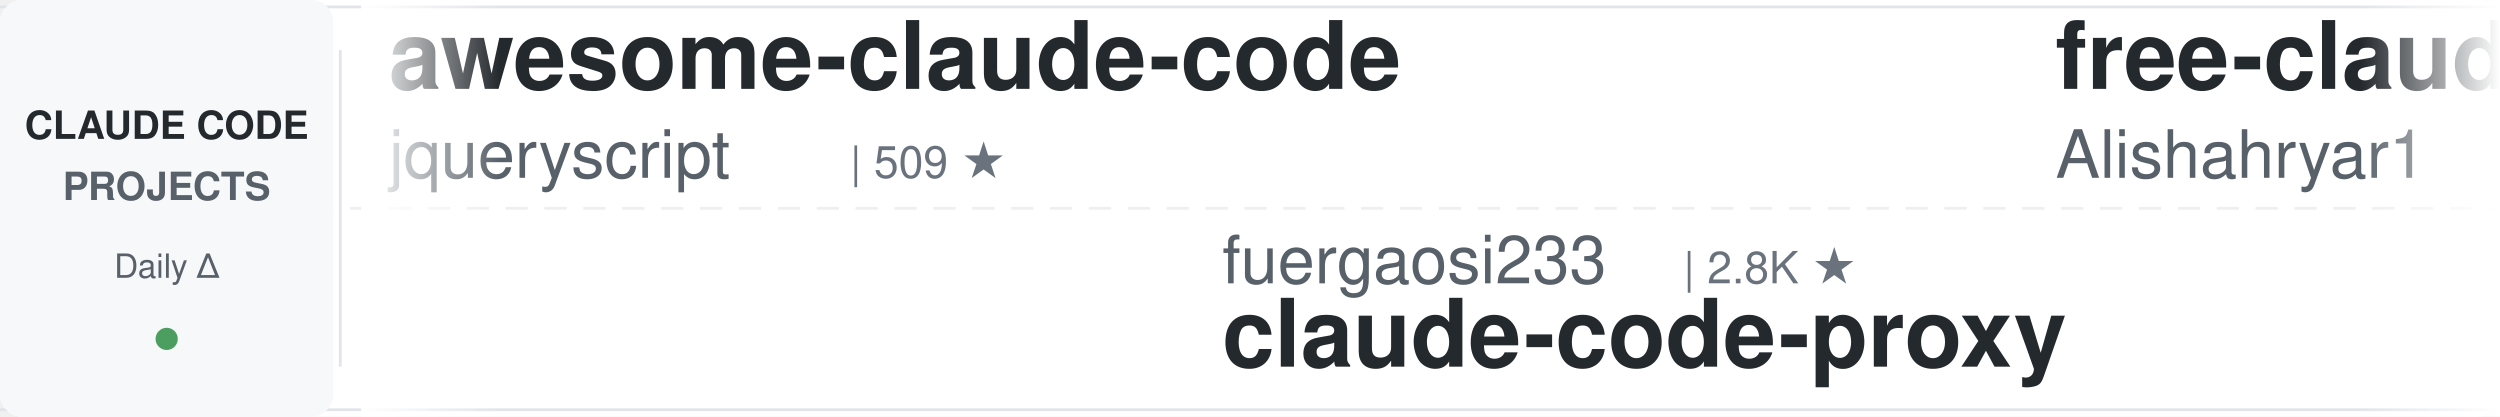
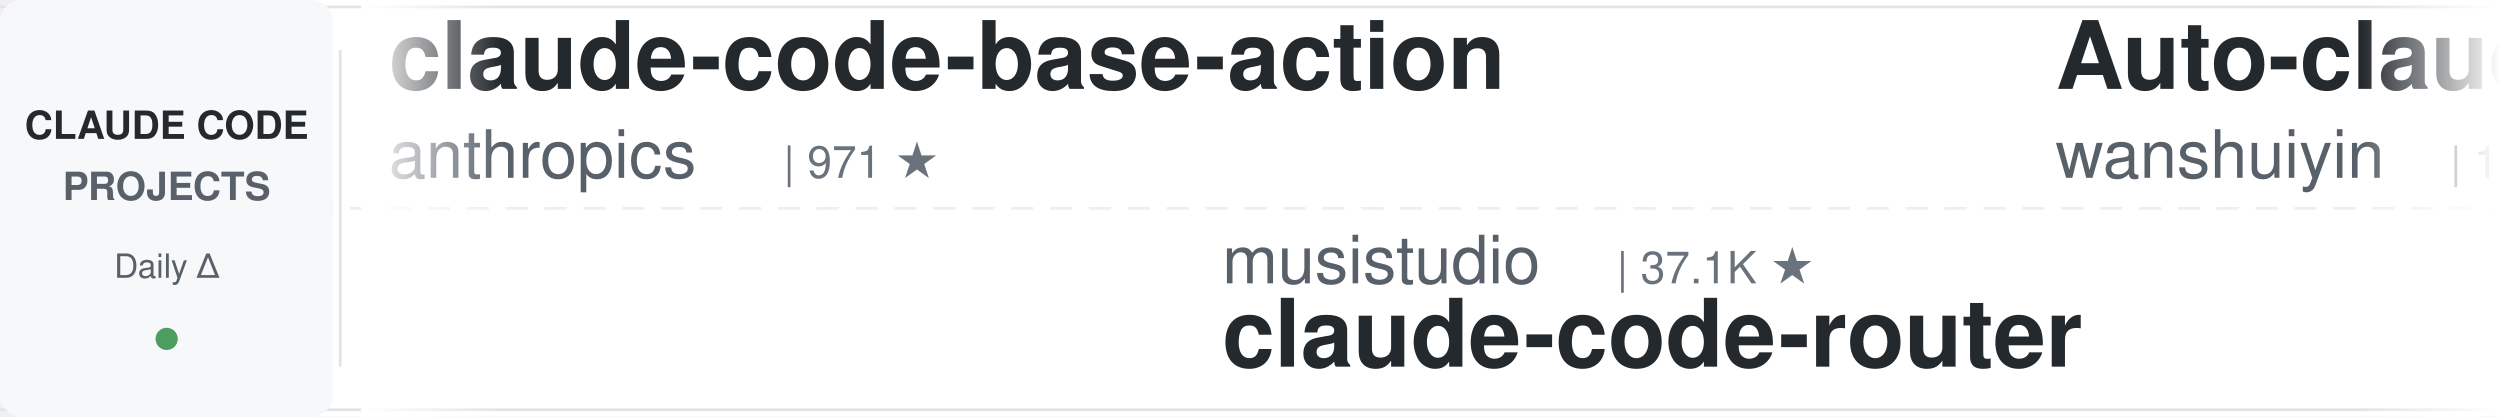
<svg xmlns="http://www.w3.org/2000/svg" width="900" height="150">
  <defs>
    <linearGradient id="leftFade" x1="0%" y1="0%" x2="100%" y2="0%">
      <stop offset="0%" style="stop-color:#ffffff;stop-opacity:1" />
      <stop offset="100%" style="stop-color:#ffffff;stop-opacity:0" />
    </linearGradient>
    <linearGradient id="rightFade" x1="0%" y1="0%" x2="100%" y2="0%">
      <stop offset="0%" style="stop-color:#ffffff;stop-opacity:0" />
      <stop offset="100%" style="stop-color:#ffffff;stop-opacity:1" />
    </linearGradient>
  </defs>
  <rect width="900" height="150" fill="#ffffff" rx="8" />
  <rect x="0" y="2" width="900" height="1" fill="#e1e4e8" />
  <rect x="0" y="147" width="900" height="1" fill="#e1e4e8" />
  <line x1="0" y1="75" x2="900" y2="75" stroke="#e1e4e8" stroke-width="1" stroke-dasharray="8 6" opacity="0.6" />
  <rect x="0" y="0" width="120" height="150" fill="#f6f8fa" rx="8" />
  <text x="60" y="50" font-family="-apple-system, BlinkMacSystemFont, 'Segoe UI', Helvetica, Arial, sans-serif" font-size="14" font-weight="600" fill="#24292e" text-anchor="middle">CLAUDE CODE</text>
  <text x="60" y="72" font-family="-apple-system, BlinkMacSystemFont, 'Segoe UI', Helvetica, Arial, sans-serif" font-size="14" font-weight="600" fill="#586069" text-anchor="middle">PROJECTS</text>
  <text x="60" y="100" font-family="-apple-system, BlinkMacSystemFont, 'Segoe UI', Helvetica, Arial, sans-serif" font-size="12" font-weight="500" fill="#586069" text-anchor="middle">Daily Δ</text>
  <circle cx="60" cy="122" r="4" fill="#22863a" opacity="0.8" />
  <rect x="122" y="18" width="1" height="114" fill="#e1e4e8" />
  <clipPath id="tickerClip">
    <rect x="130" y="0" width="770" height="150" />
  </clipPath>
  <g clip-path="url(#tickerClip)">
    <g id="tickerItems">
      <animateTransform attributeName="transform" attributeType="XML" type="translate" from="0 0" to="-3000 0" dur="54s" repeatCount="indefinite" />
      <g transform="translate(0, 0)">
-         <text x="140" y="32" font-family="-apple-system, BlinkMacSystemFont, 'Segoe UI', Helvetica, Arial, sans-serif" font-size="34" font-weight="600" fill="#24292e">awesome-claude-code</text>
-         <text x="140" y="64" font-family="-apple-system, BlinkMacSystemFont, 'Segoe UI', Helvetica, Arial, sans-serif" font-size="24" font-weight="400" fill="#586069">jqueryscript</text>
-         <text x="306" y="64" font-family="-apple-system, BlinkMacSystemFont, 'Segoe UI', Helvetica, Arial, sans-serif" font-size="16" font-weight="500" fill="#6a737d">| 509 ★</text>
+         <text x="140" y="32" font-family="-apple-system, BlinkMacSystemFont, 'Segoe UI', Helvetica, Arial, sans-serif" font-size="34" font-weight="600" fill="#24292e">claude-code-base-action</text>
+         <text x="140" y="64" font-family="-apple-system, BlinkMacSystemFont, 'Segoe UI', Helvetica, Arial, sans-serif" font-size="24" font-weight="400" fill="#586069">anthropics</text>
+         <text x="282" y="64" font-family="-apple-system, BlinkMacSystemFont, 'Segoe UI', Helvetica, Arial, sans-serif" font-size="16" font-weight="500" fill="#6a737d">| 971 ★</text>
      </g>
      <g transform="translate(300, 0)">
-         <text x="140" y="102" font-family="-apple-system, BlinkMacSystemFont, 'Segoe UI', Helvetica, Arial, sans-serif" font-size="24" font-weight="400" fill="#586069">fuergaosi233</text>
-         <text x="306" y="102" font-family="-apple-system, BlinkMacSystemFont, 'Segoe UI', Helvetica, Arial, sans-serif" font-size="16" font-weight="500" fill="#6a737d">| 2.8K ★</text>
-         <text x="140" y="132" font-family="-apple-system, BlinkMacSystemFont, 'Segoe UI', Helvetica, Arial, sans-serif" font-size="34" font-weight="600" fill="#24292e">claude-code-proxy</text>
+         <text x="140" y="102" font-family="-apple-system, BlinkMacSystemFont, 'Segoe UI', Helvetica, Arial, sans-serif" font-size="24" font-weight="400" fill="#586069">musistudio</text>
+         <text x="282" y="102" font-family="-apple-system, BlinkMacSystemFont, 'Segoe UI', Helvetica, Arial, sans-serif" font-size="16" font-weight="500" fill="#6a737d">| 37.1K ★</text>
+         <text x="140" y="132" font-family="-apple-system, BlinkMacSystemFont, 'Segoe UI', Helvetica, Arial, sans-serif" font-size="34" font-weight="600" fill="#24292e">claude-code-router</text>
      </g>
      <g transform="translate(600, 0)">
-         <text x="140" y="32" font-family="-apple-system, BlinkMacSystemFont, 'Segoe UI', Helvetica, Arial, sans-serif" font-size="34" font-weight="600" fill="#24292e">free-claude-code</text>
-         <text x="140" y="64" font-family="-apple-system, BlinkMacSystemFont, 'Segoe UI', Helvetica, Arial, sans-serif" font-size="24" font-weight="400" fill="#586069">Alishahryar1</text>
-         <text x="306" y="64" font-family="-apple-system, BlinkMacSystemFont, 'Segoe UI', Helvetica, Arial, sans-serif" font-size="16" font-weight="500" fill="#6a737d">| 53.6K ★</text>
+         <text x="140" y="32" font-family="-apple-system, BlinkMacSystemFont, 'Segoe UI', Helvetica, Arial, sans-serif" font-size="34" font-weight="600" fill="#24292e">Auto-claude-code-researc...</text>
+         <text x="140" y="64" font-family="-apple-system, BlinkMacSystemFont, 'Segoe UI', Helvetica, Arial, sans-serif" font-size="24" font-weight="400" fill="#586069">wanshuiyin</text>
+         <text x="282" y="64" font-family="-apple-system, BlinkMacSystemFont, 'Segoe UI', Helvetica, Arial, sans-serif" font-size="16" font-weight="500" fill="#6a737d">| 15.8K ★</text>
      </g>
      <g transform="translate(900, 0)">
-         <text x="140" y="102" font-family="-apple-system, BlinkMacSystemFont, 'Segoe UI', Helvetica, Arial, sans-serif" font-size="24" font-weight="400" fill="#586069">digitalsamba</text>
-         <text x="306" y="102" font-family="-apple-system, BlinkMacSystemFont, 'Segoe UI', Helvetica, Arial, sans-serif" font-size="16" font-weight="500" fill="#6a737d">| 2.1K ★</text>
-         <text x="140" y="132" font-family="-apple-system, BlinkMacSystemFont, 'Segoe UI', Helvetica, Arial, sans-serif" font-size="34" font-weight="600" fill="#24292e">claude-code-video-toolki...</text>
-       </g>
-       <g transform="translate(1200, 0)">
-         <text x="140" y="32" font-family="-apple-system, BlinkMacSystemFont, 'Segoe UI', Helvetica, Arial, sans-serif" font-size="34" font-weight="600" fill="#24292e">claude-code-source</text>
-         <text x="140" y="64" font-family="-apple-system, BlinkMacSystemFont, 'Segoe UI', Helvetica, Arial, sans-serif" font-size="24" font-weight="400" fill="#586069">JrCx7scC</text>
-         <text x="258" y="64" font-family="-apple-system, BlinkMacSystemFont, 'Segoe UI', Helvetica, Arial, sans-serif" font-size="16" font-weight="500" fill="#6a737d">| 376 ★</text>
-       </g>
-       <g transform="translate(1500, 0)">
        <text x="140" y="102" font-family="-apple-system, BlinkMacSystemFont, 'Segoe UI', Helvetica, Arial, sans-serif" font-size="24" font-weight="400" fill="#586069">AICoderTudou</text>
        <text x="306" y="102" font-family="-apple-system, BlinkMacSystemFont, 'Segoe UI', Helvetica, Arial, sans-serif" font-size="16" font-weight="500" fill="#6a737d">| 495 ★</text>
        <text x="140" y="132" font-family="-apple-system, BlinkMacSystemFont, 'Segoe UI', Helvetica, Arial, sans-serif" font-size="34" font-weight="600" fill="#24292e">claude-code-tudou</text>
      </g>
+       <g transform="translate(1200, 0)">
+         <text x="140" y="32" font-family="-apple-system, BlinkMacSystemFont, 'Segoe UI', Helvetica, Arial, sans-serif" font-size="34" font-weight="600" fill="#24292e">ECC</text>
+         <text x="140" y="64" font-family="-apple-system, BlinkMacSystemFont, 'Segoe UI', Helvetica, Arial, sans-serif" font-size="24" font-weight="400" fill="#586069">affaan-m</text>
+         <text x="258" y="64" font-family="-apple-system, BlinkMacSystemFont, 'Segoe UI', Helvetica, Arial, sans-serif" font-size="16" font-weight="500" fill="#6a737d">| 252.6K ★</text>
+       </g>
+       <g transform="translate(1500, 0)">
+         <text x="140" y="102" font-family="-apple-system, BlinkMacSystemFont, 'Segoe UI', Helvetica, Arial, sans-serif" font-size="24" font-weight="400" fill="#586069">xu-xiang</text>
+         <text x="258" y="102" font-family="-apple-system, BlinkMacSystemFont, 'Segoe UI', Helvetica, Arial, sans-serif" font-size="16" font-weight="500" fill="#6a737d">| 1.9K ★</text>
+         <text x="140" y="132" font-family="-apple-system, BlinkMacSystemFont, 'Segoe UI', Helvetica, Arial, sans-serif" font-size="34" font-weight="600" fill="#24292e">everything-claude-code-z...</text>
+       </g>
      <g transform="translate(1800, 0)">
-         <text x="140" y="32" font-family="-apple-system, BlinkMacSystemFont, 'Segoe UI', Helvetica, Arial, sans-serif" font-size="34" font-weight="600" fill="#24292e">everything-claude-code-z...</text>
-         <text x="140" y="64" font-family="-apple-system, BlinkMacSystemFont, 'Segoe UI', Helvetica, Arial, sans-serif" font-size="24" font-weight="400" fill="#586069">xu-xiang</text>
-         <text x="258" y="64" font-family="-apple-system, BlinkMacSystemFont, 'Segoe UI', Helvetica, Arial, sans-serif" font-size="16" font-weight="500" fill="#6a737d">| 1.9K ★</text>
+         <text x="140" y="32" font-family="-apple-system, BlinkMacSystemFont, 'Segoe UI', Helvetica, Arial, sans-serif" font-size="34" font-weight="600" fill="#24292e">claude-code-harness</text>
+         <text x="140" y="64" font-family="-apple-system, BlinkMacSystemFont, 'Segoe UI', Helvetica, Arial, sans-serif" font-size="24" font-weight="400" fill="#586069">Chachamaru127</text>
+         <text x="318" y="64" font-family="-apple-system, BlinkMacSystemFont, 'Segoe UI', Helvetica, Arial, sans-serif" font-size="16" font-weight="500" fill="#6a737d">| 3.1K ★</text>
      </g>
      <g transform="translate(2100, 0)">
-         <text x="140" y="102" font-family="-apple-system, BlinkMacSystemFont, 'Segoe UI', Helvetica, Arial, sans-serif" font-size="24" font-weight="400" fill="#586069">davila7</text>
-         <text x="246" y="102" font-family="-apple-system, BlinkMacSystemFont, 'Segoe UI', Helvetica, Arial, sans-serif" font-size="16" font-weight="500" fill="#6a737d">| 30.6K ★</text>
-         <text x="140" y="132" font-family="-apple-system, BlinkMacSystemFont, 'Segoe UI', Helvetica, Arial, sans-serif" font-size="34" font-weight="600" fill="#24292e">claude-code-templates</text>
+         <text x="140" y="102" font-family="-apple-system, BlinkMacSystemFont, 'Segoe UI', Helvetica, Arial, sans-serif" font-size="24" font-weight="400" fill="#586069">VoltAgent</text>
+         <text x="270" y="102" font-family="-apple-system, BlinkMacSystemFont, 'Segoe UI', Helvetica, Arial, sans-serif" font-size="16" font-weight="500" fill="#6a737d">| 24.9K ★</text>
+         <text x="140" y="132" font-family="-apple-system, BlinkMacSystemFont, 'Segoe UI', Helvetica, Arial, sans-serif" font-size="34" font-weight="600" fill="#24292e">awesome-claude-code-suba...</text>
      </g>
      <g transform="translate(2400, 0)">
-         <text x="140" y="32" font-family="-apple-system, BlinkMacSystemFont, 'Segoe UI', Helvetica, Arial, sans-serif" font-size="34" font-weight="600" fill="#24292e">Auto-claude-code-researc...</text>
-         <text x="140" y="64" font-family="-apple-system, BlinkMacSystemFont, 'Segoe UI', Helvetica, Arial, sans-serif" font-size="24" font-weight="400" fill="#586069">wanshuiyin</text>
-         <text x="282" y="64" font-family="-apple-system, BlinkMacSystemFont, 'Segoe UI', Helvetica, Arial, sans-serif" font-size="16" font-weight="500" fill="#6a737d">| 15.8K ★</text>
+         <text x="140" y="32" font-family="-apple-system, BlinkMacSystemFont, 'Segoe UI', Helvetica, Arial, sans-serif" font-size="34" font-weight="600" fill="#24292e">claude-code-reverse</text>
+         <text x="140" y="64" font-family="-apple-system, BlinkMacSystemFont, 'Segoe UI', Helvetica, Arial, sans-serif" font-size="24" font-weight="400" fill="#586069">Yuyz0112</text>
+         <text x="258" y="64" font-family="-apple-system, BlinkMacSystemFont, 'Segoe UI', Helvetica, Arial, sans-serif" font-size="16" font-weight="500" fill="#6a737d">| 2.4K ★</text>
      </g>
      <g transform="translate(2700, 0)">
        <text x="140" y="102" font-family="-apple-system, BlinkMacSystemFont, 'Segoe UI', Helvetica, Arial, sans-serif" font-size="24" font-weight="400" fill="#586069">VILA-Lab</text>
        <text x="258" y="102" font-family="-apple-system, BlinkMacSystemFont, 'Segoe UI', Helvetica, Arial, sans-serif" font-size="16" font-weight="500" fill="#6a737d">| 2.1K ★</text>
        <text x="140" y="132" font-family="-apple-system, BlinkMacSystemFont, 'Segoe UI', Helvetica, Arial, sans-serif" font-size="34" font-weight="600" fill="#24292e">Dive-into-Claude-Code</text>
      </g>
      <g transform="translate(3000, 0)">
-         <text x="140" y="32" font-family="-apple-system, BlinkMacSystemFont, 'Segoe UI', Helvetica, Arial, sans-serif" font-size="34" font-weight="600" fill="#24292e">awesome-claude-code</text>
-         <text x="140" y="64" font-family="-apple-system, BlinkMacSystemFont, 'Segoe UI', Helvetica, Arial, sans-serif" font-size="24" font-weight="400" fill="#586069">jqueryscript</text>
-         <text x="306" y="64" font-family="-apple-system, BlinkMacSystemFont, 'Segoe UI', Helvetica, Arial, sans-serif" font-size="16" font-weight="500" fill="#6a737d">| 509 ★</text>
+         <text x="140" y="32" font-family="-apple-system, BlinkMacSystemFont, 'Segoe UI', Helvetica, Arial, sans-serif" font-size="34" font-weight="600" fill="#24292e">claude-code-base-action</text>
+         <text x="140" y="64" font-family="-apple-system, BlinkMacSystemFont, 'Segoe UI', Helvetica, Arial, sans-serif" font-size="24" font-weight="400" fill="#586069">anthropics</text>
+         <text x="282" y="64" font-family="-apple-system, BlinkMacSystemFont, 'Segoe UI', Helvetica, Arial, sans-serif" font-size="16" font-weight="500" fill="#6a737d">| 971 ★</text>
      </g>
      <g transform="translate(3300, 0)">
-         <text x="140" y="102" font-family="-apple-system, BlinkMacSystemFont, 'Segoe UI', Helvetica, Arial, sans-serif" font-size="24" font-weight="400" fill="#586069">fuergaosi233</text>
-         <text x="306" y="102" font-family="-apple-system, BlinkMacSystemFont, 'Segoe UI', Helvetica, Arial, sans-serif" font-size="16" font-weight="500" fill="#6a737d">| 2.8K ★</text>
-         <text x="140" y="132" font-family="-apple-system, BlinkMacSystemFont, 'Segoe UI', Helvetica, Arial, sans-serif" font-size="34" font-weight="600" fill="#24292e">claude-code-proxy</text>
+         <text x="140" y="102" font-family="-apple-system, BlinkMacSystemFont, 'Segoe UI', Helvetica, Arial, sans-serif" font-size="24" font-weight="400" fill="#586069">musistudio</text>
+         <text x="282" y="102" font-family="-apple-system, BlinkMacSystemFont, 'Segoe UI', Helvetica, Arial, sans-serif" font-size="16" font-weight="500" fill="#6a737d">| 37.1K ★</text>
+         <text x="140" y="132" font-family="-apple-system, BlinkMacSystemFont, 'Segoe UI', Helvetica, Arial, sans-serif" font-size="34" font-weight="600" fill="#24292e">claude-code-router</text>
      </g>
      <g transform="translate(3600, 0)">
-         <text x="140" y="32" font-family="-apple-system, BlinkMacSystemFont, 'Segoe UI', Helvetica, Arial, sans-serif" font-size="34" font-weight="600" fill="#24292e">free-claude-code</text>
-         <text x="140" y="64" font-family="-apple-system, BlinkMacSystemFont, 'Segoe UI', Helvetica, Arial, sans-serif" font-size="24" font-weight="400" fill="#586069">Alishahryar1</text>
-         <text x="306" y="64" font-family="-apple-system, BlinkMacSystemFont, 'Segoe UI', Helvetica, Arial, sans-serif" font-size="16" font-weight="500" fill="#6a737d">| 53.6K ★</text>
+         <text x="140" y="32" font-family="-apple-system, BlinkMacSystemFont, 'Segoe UI', Helvetica, Arial, sans-serif" font-size="34" font-weight="600" fill="#24292e">Auto-claude-code-researc...</text>
+         <text x="140" y="64" font-family="-apple-system, BlinkMacSystemFont, 'Segoe UI', Helvetica, Arial, sans-serif" font-size="24" font-weight="400" fill="#586069">wanshuiyin</text>
+         <text x="282" y="64" font-family="-apple-system, BlinkMacSystemFont, 'Segoe UI', Helvetica, Arial, sans-serif" font-size="16" font-weight="500" fill="#6a737d">| 15.8K ★</text>
      </g>
      <g transform="translate(3900, 0)">
-         <text x="140" y="102" font-family="-apple-system, BlinkMacSystemFont, 'Segoe UI', Helvetica, Arial, sans-serif" font-size="24" font-weight="400" fill="#586069">digitalsamba</text>
-         <text x="306" y="102" font-family="-apple-system, BlinkMacSystemFont, 'Segoe UI', Helvetica, Arial, sans-serif" font-size="16" font-weight="500" fill="#6a737d">| 2.1K ★</text>
-         <text x="140" y="132" font-family="-apple-system, BlinkMacSystemFont, 'Segoe UI', Helvetica, Arial, sans-serif" font-size="34" font-weight="600" fill="#24292e">claude-code-video-toolki...</text>
+         <text x="140" y="102" font-family="-apple-system, BlinkMacSystemFont, 'Segoe UI', Helvetica, Arial, sans-serif" font-size="24" font-weight="400" fill="#586069">AICoderTudou</text>
+         <text x="306" y="102" font-family="-apple-system, BlinkMacSystemFont, 'Segoe UI', Helvetica, Arial, sans-serif" font-size="16" font-weight="500" fill="#6a737d">| 495 ★</text>
+         <text x="140" y="132" font-family="-apple-system, BlinkMacSystemFont, 'Segoe UI', Helvetica, Arial, sans-serif" font-size="34" font-weight="600" fill="#24292e">claude-code-tudou</text>
      </g>
    </g>
  </g>
  <rect x="130" y="0" width="50" height="150" fill="url(#leftFade)" />
  <rect x="850" y="0" width="50" height="150" fill="url(#rightFade)" />
</svg>
